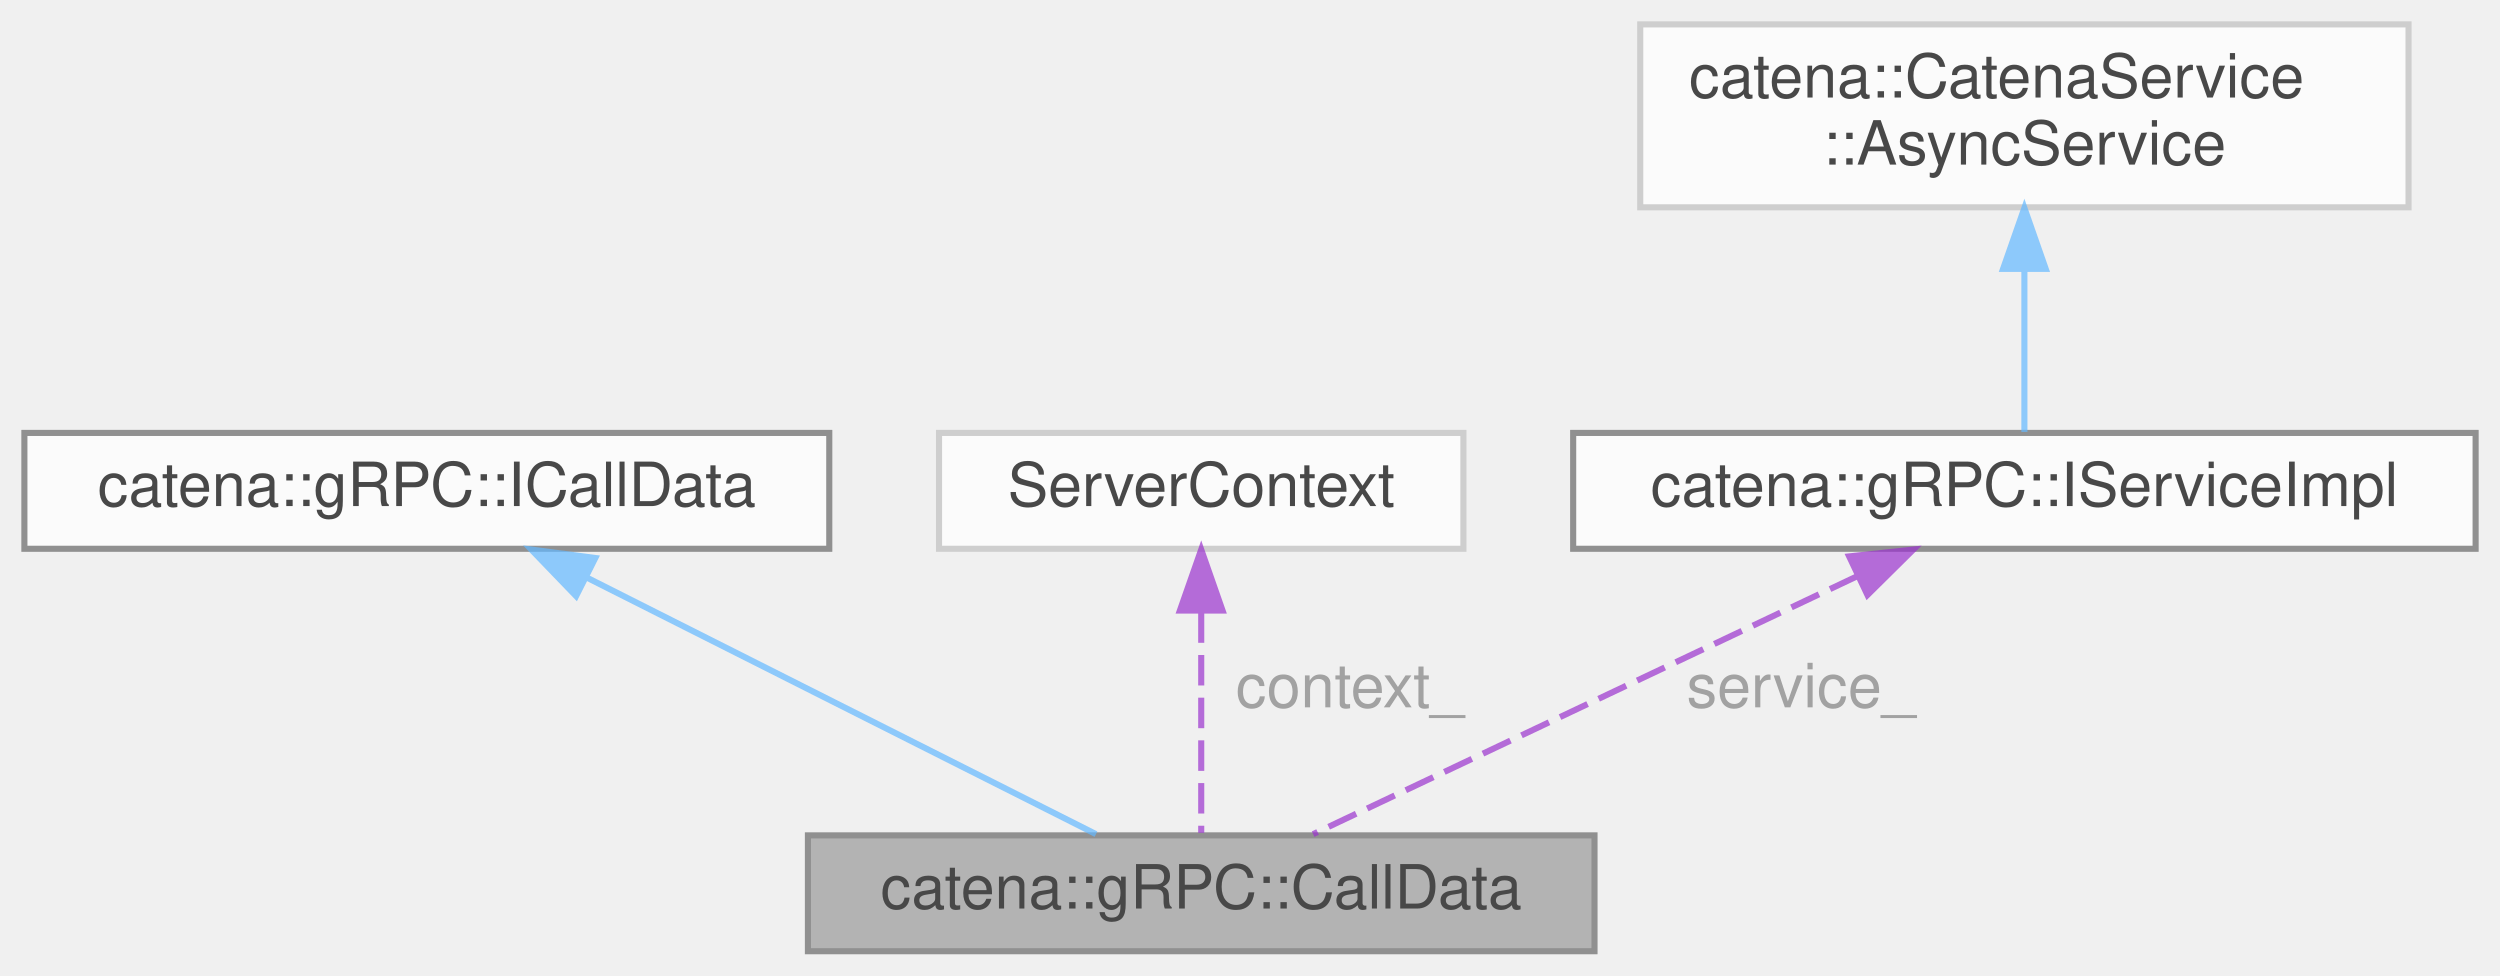
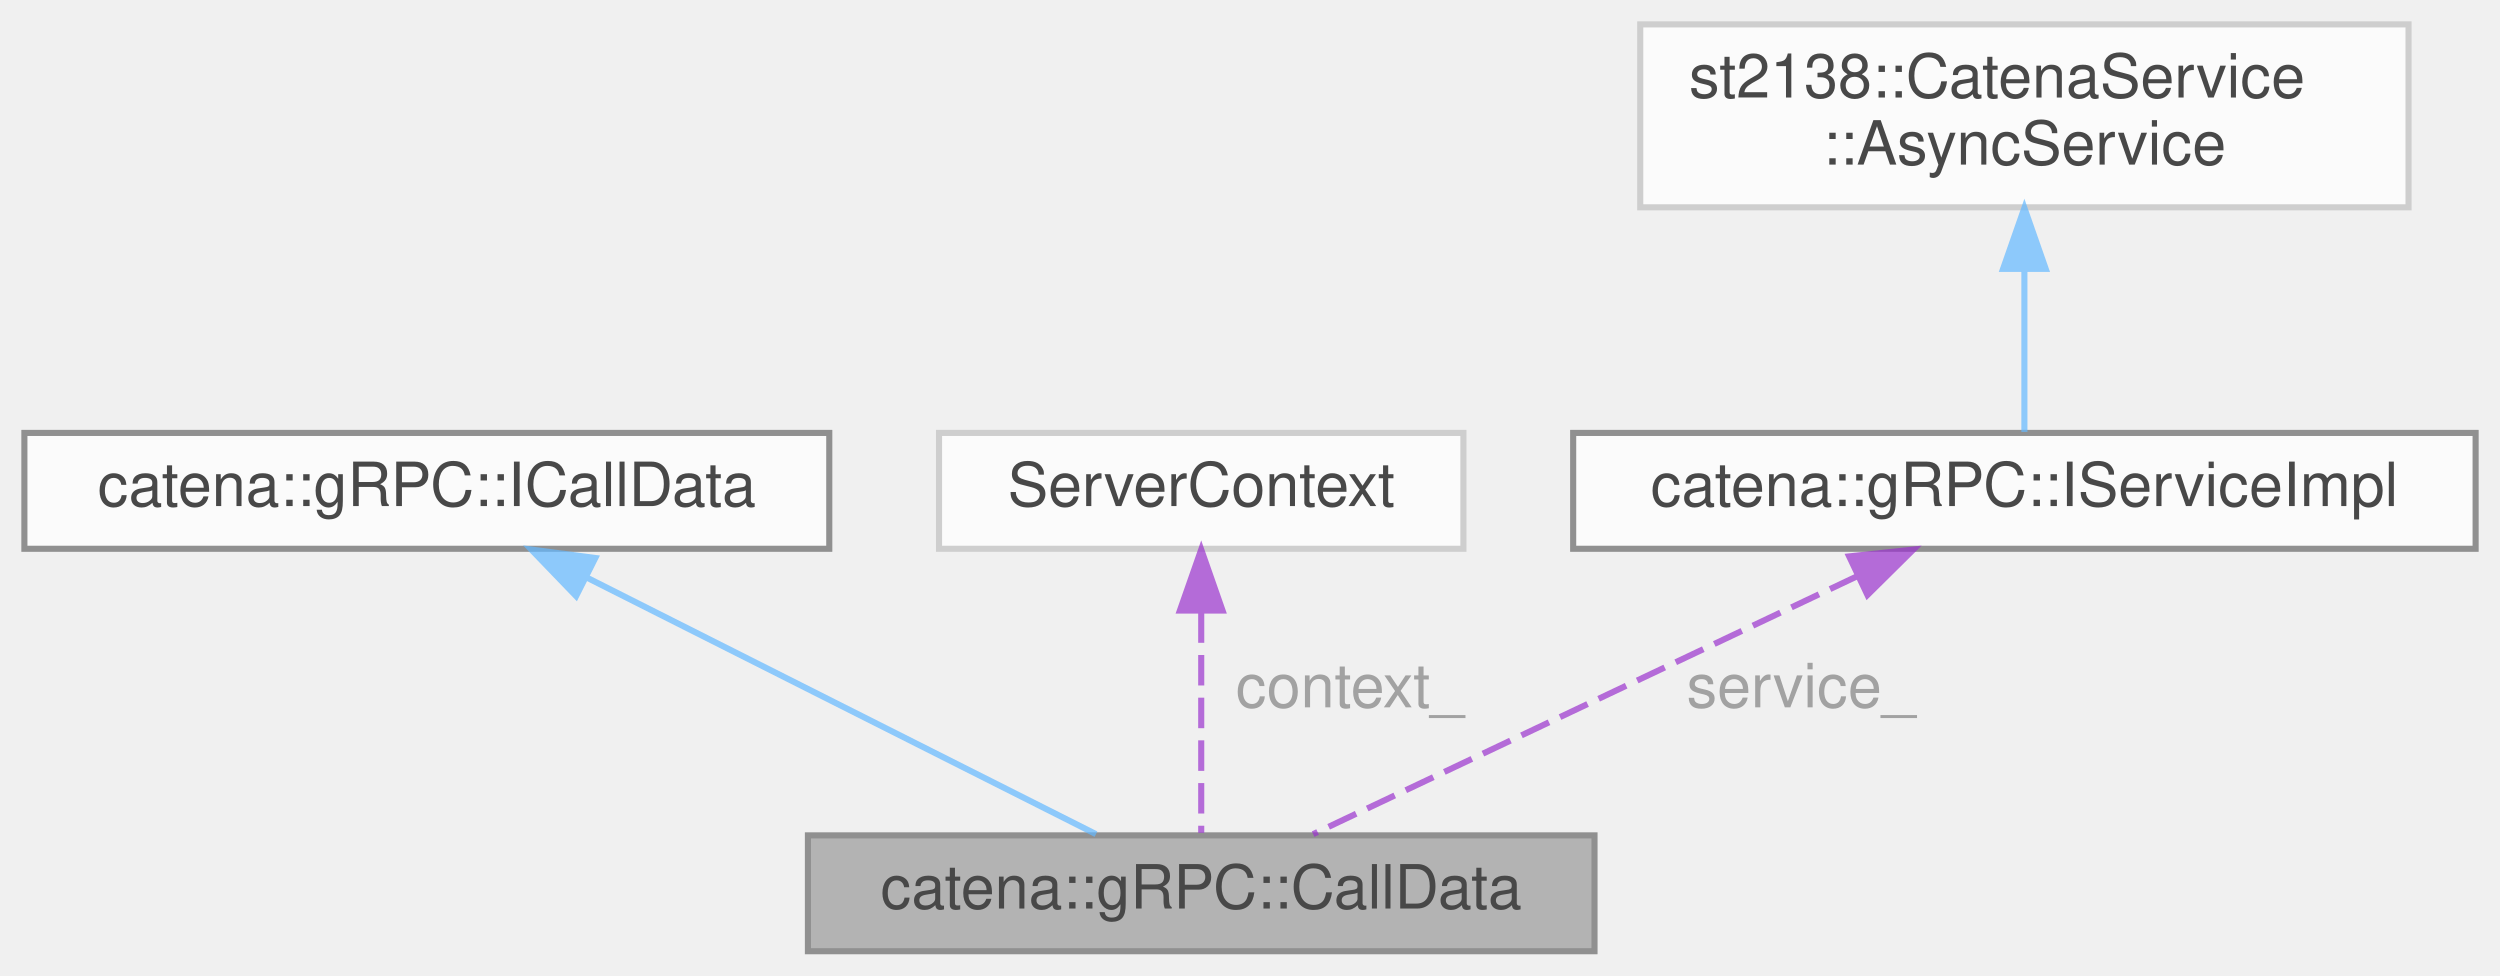
<svg xmlns="http://www.w3.org/2000/svg" xmlns:xlink="http://www.w3.org/1999/xlink" width="410pt" height="160pt" viewBox="0.00 0.00 410.00 160.00">
  <svg id="main" version="1.1" xml:space="preserve">
    <style type="text/css">
.node, .edge {opacity: 0.7;}
.node.selected, .edge.selected {opacity: 1;}
.edge:hover path { stroke: red; }
.edge:hover polygon { stroke: red; fill: red; }
</style>
    <svg id="graph" class="graph">
      <g id="graph0" class="graph" transform="scale(1 1) rotate(0) translate(4 156)">
        <g id="Node000001" class="node">
          <g id="a_Node000001">
            <a xlink:title="Abstract base class for inherited by CallData child classes defining the jwsToken_() method.">
              <polygon fill="#999999" stroke="#666666" points="257.5,-19 128.5,-19 128.5,0 257.5,0 257.5,-19" />
              <text text-anchor="middle" x="193" y="-7" font-family="Helvetica,sans-Serif" font-size="10.00">catena::gRPC::CallData</text>
            </a>
          </g>
        </g>
        <g id="Node000002" class="node">
          <g id="a_Node000002">
            <a xlink:href="classcatena_1_1gRPC_1_1ICallData.html" target="_top" xlink:title="Interface class for gRPC CallData classes.">
              <polygon fill="white" stroke="#666666" points="132,-85 0,-85 0,-66 132,-66 132,-85" />
              <text text-anchor="middle" x="66" y="-73" font-family="Helvetica,sans-Serif" font-size="10.00">catena::gRPC::ICallData</text>
            </a>
          </g>
        </g>
        <g id="edge1_Node000001_Node000002" class="edge">
          <g id="a_edge1_Node000001_Node000002">
            <a xlink:title=" ">
              <path fill="none" stroke="#63b8ff" d="M92.07,-61.36C117.1,-48.75 154.18,-30.06 175.74,-19.2" />
              <polygon fill="#63b8ff" stroke="#63b8ff" points="90.48,-58.24 83.13,-65.87 93.63,-64.49 90.48,-58.24" />
            </a>
          </g>
        </g>
        <g id="Node000003" class="node">
          <g id="a_Node000003">
            <a xlink:title=" ">
              <polygon fill="white" stroke="#bfbfbf" points="236,-85 150,-85 150,-66 236,-66 236,-85" />
              <text text-anchor="middle" x="193" y="-73" font-family="Helvetica,sans-Serif" font-size="10.00">ServerContext</text>
            </a>
          </g>
        </g>
        <g id="edge2_Node000001_Node000003" class="edge">
          <g id="a_edge2_Node000001_Node000003">
            <a xlink:title=" ">
              <path fill="none" stroke="#9a32cd" stroke-dasharray="5,2" d="M193,-55.58C193,-43.63 193,-28.72 193,-19.41" />
              <polygon fill="#9a32cd" stroke="#9a32cd" points="189.5,-55.87 193,-65.87 196.5,-55.87 189.5,-55.87" />
            </a>
          </g>
          <text text-anchor="middle" x="216" y="-40" font-family="Helvetica,sans-Serif" font-size="10.00" fill="grey"> context_</text>
        </g>
        <g id="Node000004" class="node">
          <g id="a_Node000004">
            <a xlink:href="classcatena_1_1gRPC_1_1IServiceImpl.html" target="_top" xlink:title="Interface class for the gRPC API Implementation.">
              <polygon fill="white" stroke="#666666" points="402,-85 254,-85 254,-66 402,-66 402,-85" />
              <text text-anchor="middle" x="328" y="-73" font-family="Helvetica,sans-Serif" font-size="10.00">catena::gRPC::IServiceImpl</text>
            </a>
          </g>
        </g>
        <g id="edge3_Node000001_Node000004" class="edge">
          <g id="a_edge3_Node000001_Node000004">
            <a xlink:title=" ">
              <path fill="none" stroke="#9a32cd" stroke-dasharray="5,2" d="M300.64,-61.53C274.03,-48.92 234.37,-30.11 211.35,-19.2" />
              <polygon fill="#9a32cd" stroke="#9a32cd" points="299.26,-64.75 309.79,-65.87 302.26,-58.42 299.26,-64.75" />
            </a>
          </g>
          <text text-anchor="middle" x="290" y="-40" font-family="Helvetica,sans-Serif" font-size="10.00" fill="grey"> service_</text>
        </g>
        <g id="Node000005" class="node">
          <g id="a_Node000005">
            <a xlink:title=" ">
              <polygon fill="white" stroke="#bfbfbf" points="391,-152 265,-152 265,-122 391,-122 391,-152" />
-               <text text-anchor="start" x="273" y="-140" font-family="Helvetica,sans-Serif" font-size="10.00">catena::CatenaService</text>
+               <text text-anchor="start" x="273" y="-140" font-family="Helvetica,sans-Serif" font-size="10.00">st2138::CatenaService</text>
              <text text-anchor="middle" x="328" y="-129" font-family="Helvetica,sans-Serif" font-size="10.00">::AsyncService</text>
            </a>
          </g>
        </g>
        <g id="edge4_Node000004_Node000005" class="edge">
          <g id="a_edge4_Node000004_Node000005">
            <a xlink:title=" ">
              <path fill="none" stroke="#63b8ff" d="M328,-111.79C328,-102.36 328,-92.15 328,-85.16" />
              <polygon fill="#63b8ff" stroke="#63b8ff" points="324.5,-111.9 328,-121.9 331.5,-111.9 324.5,-111.9" />
            </a>
          </g>
        </g>
      </g>
    </svg>
  </svg>
  <style type="text/css">

[data-mouse-over-selected='false'] { opacity: 0.7; }
[data-mouse-over-selected='true']  { opacity: 1.0; }

</style>
</svg>
